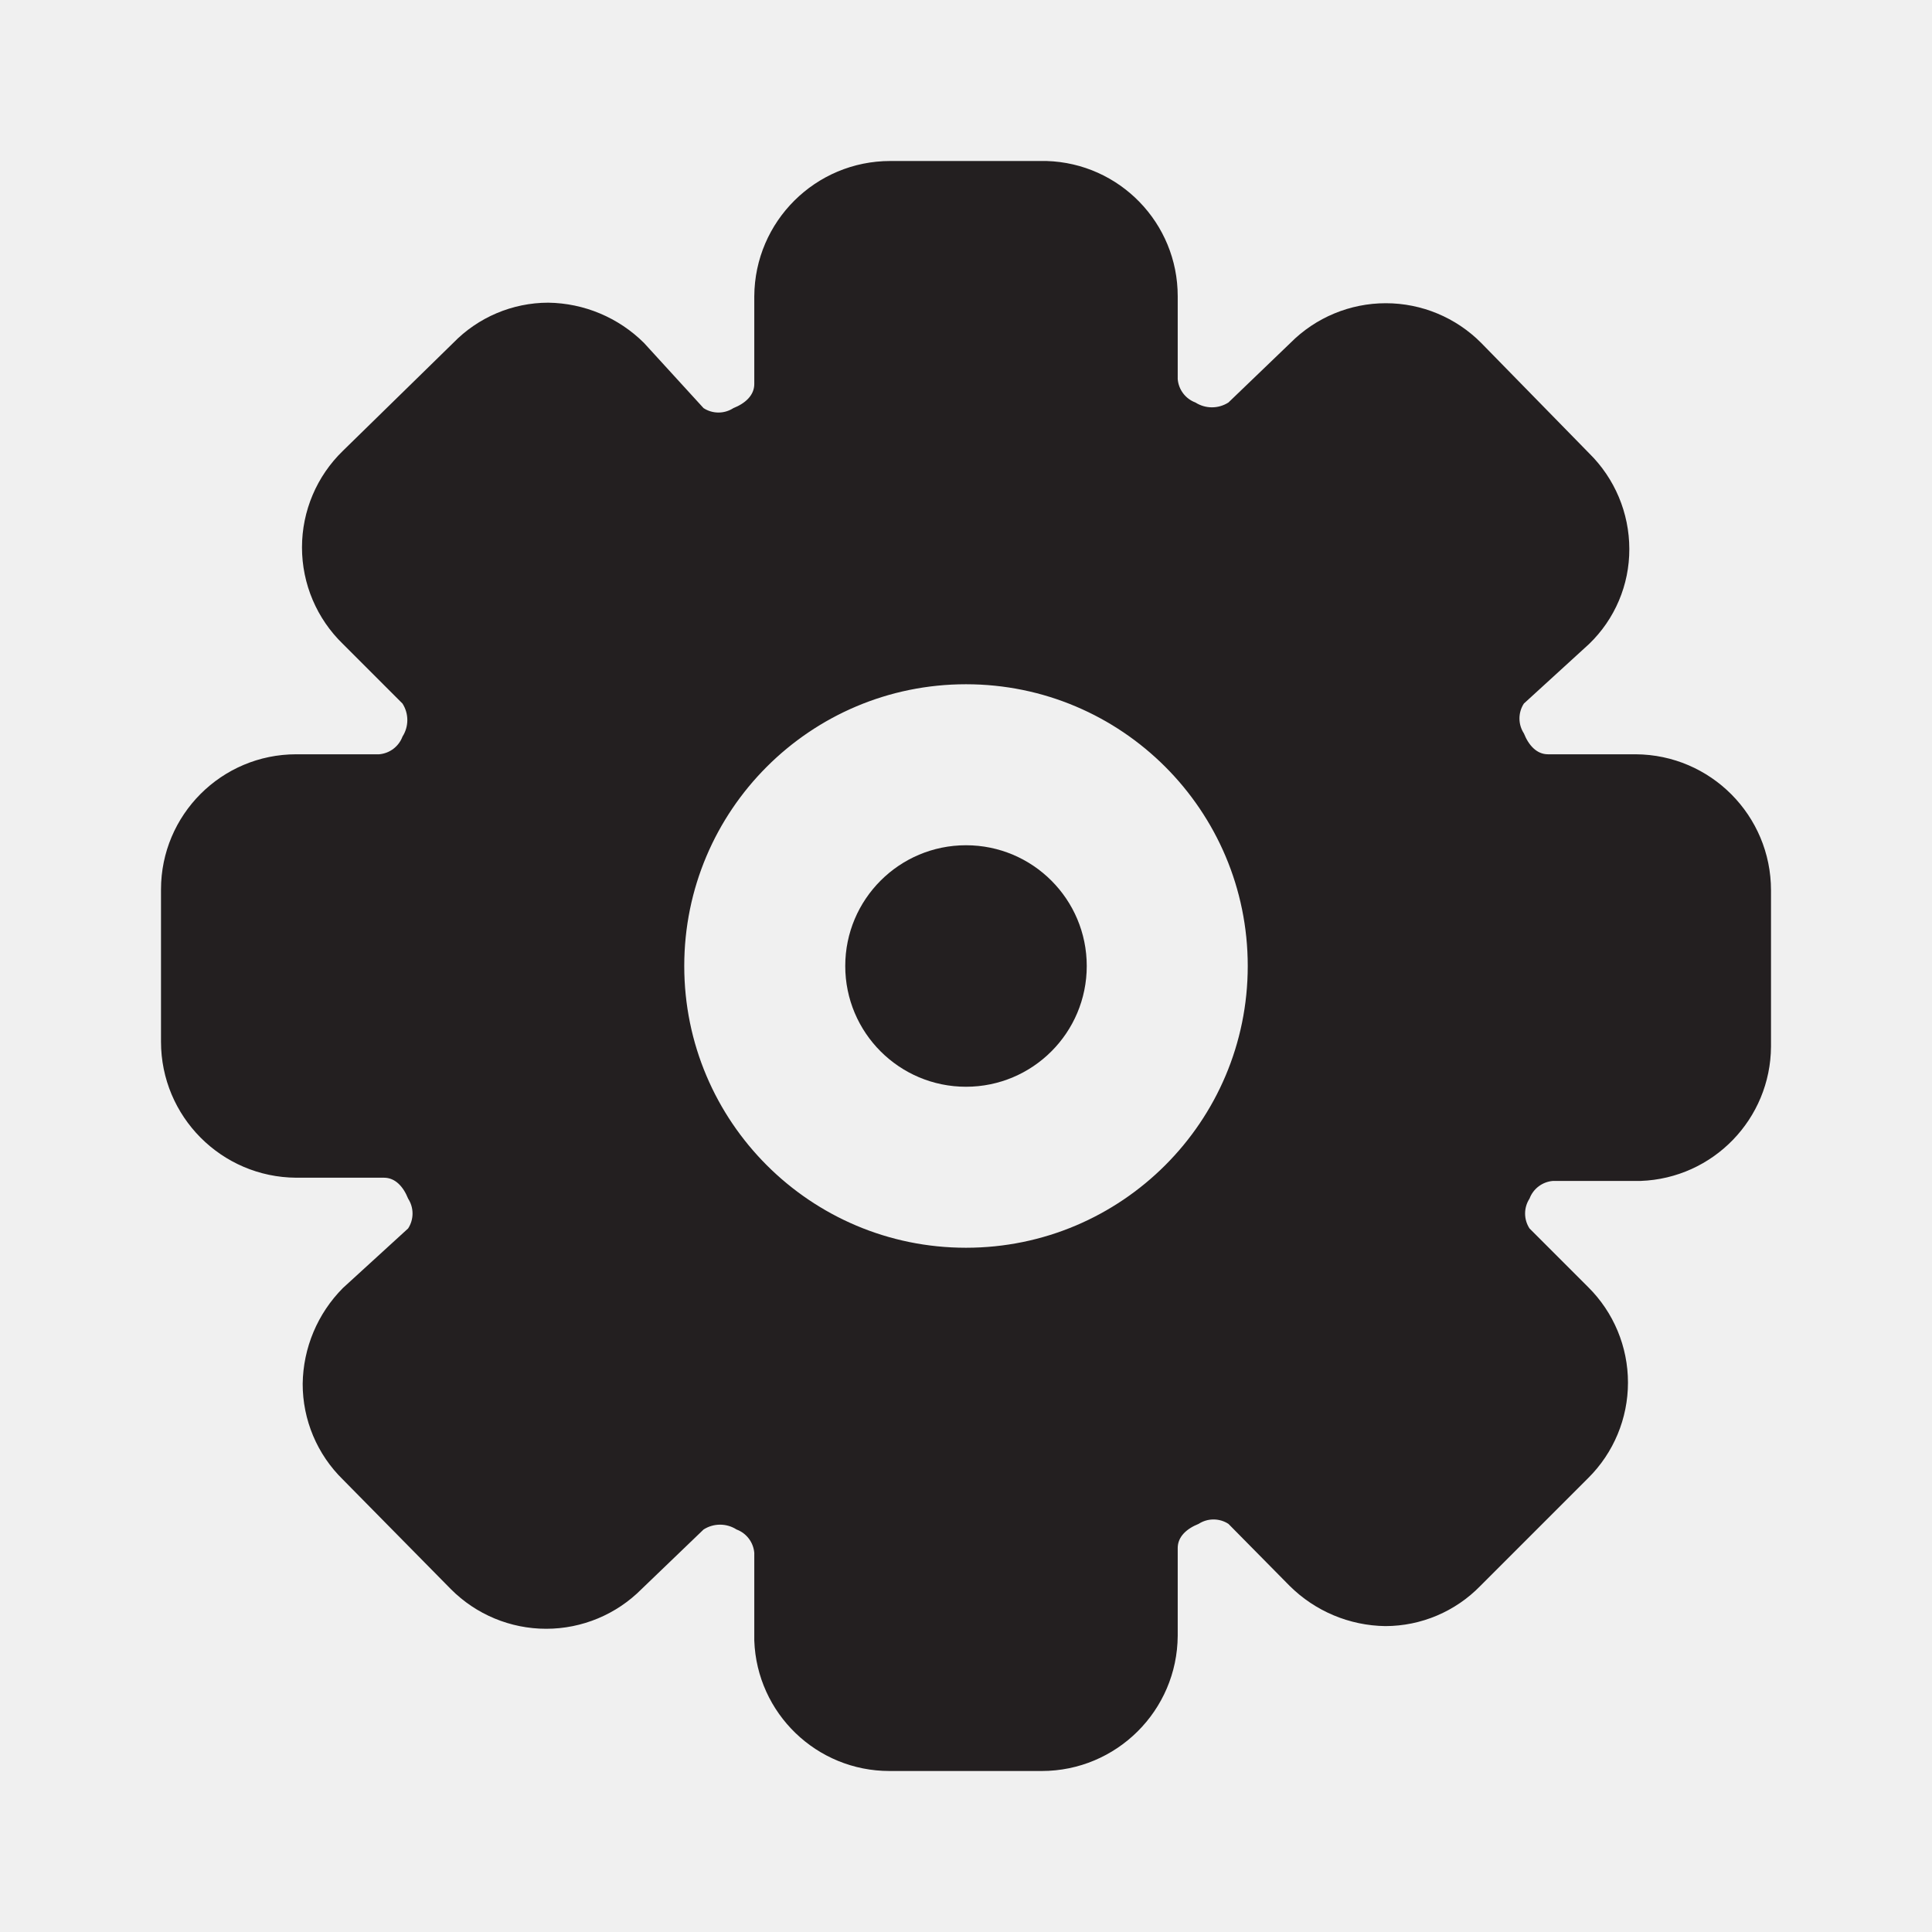
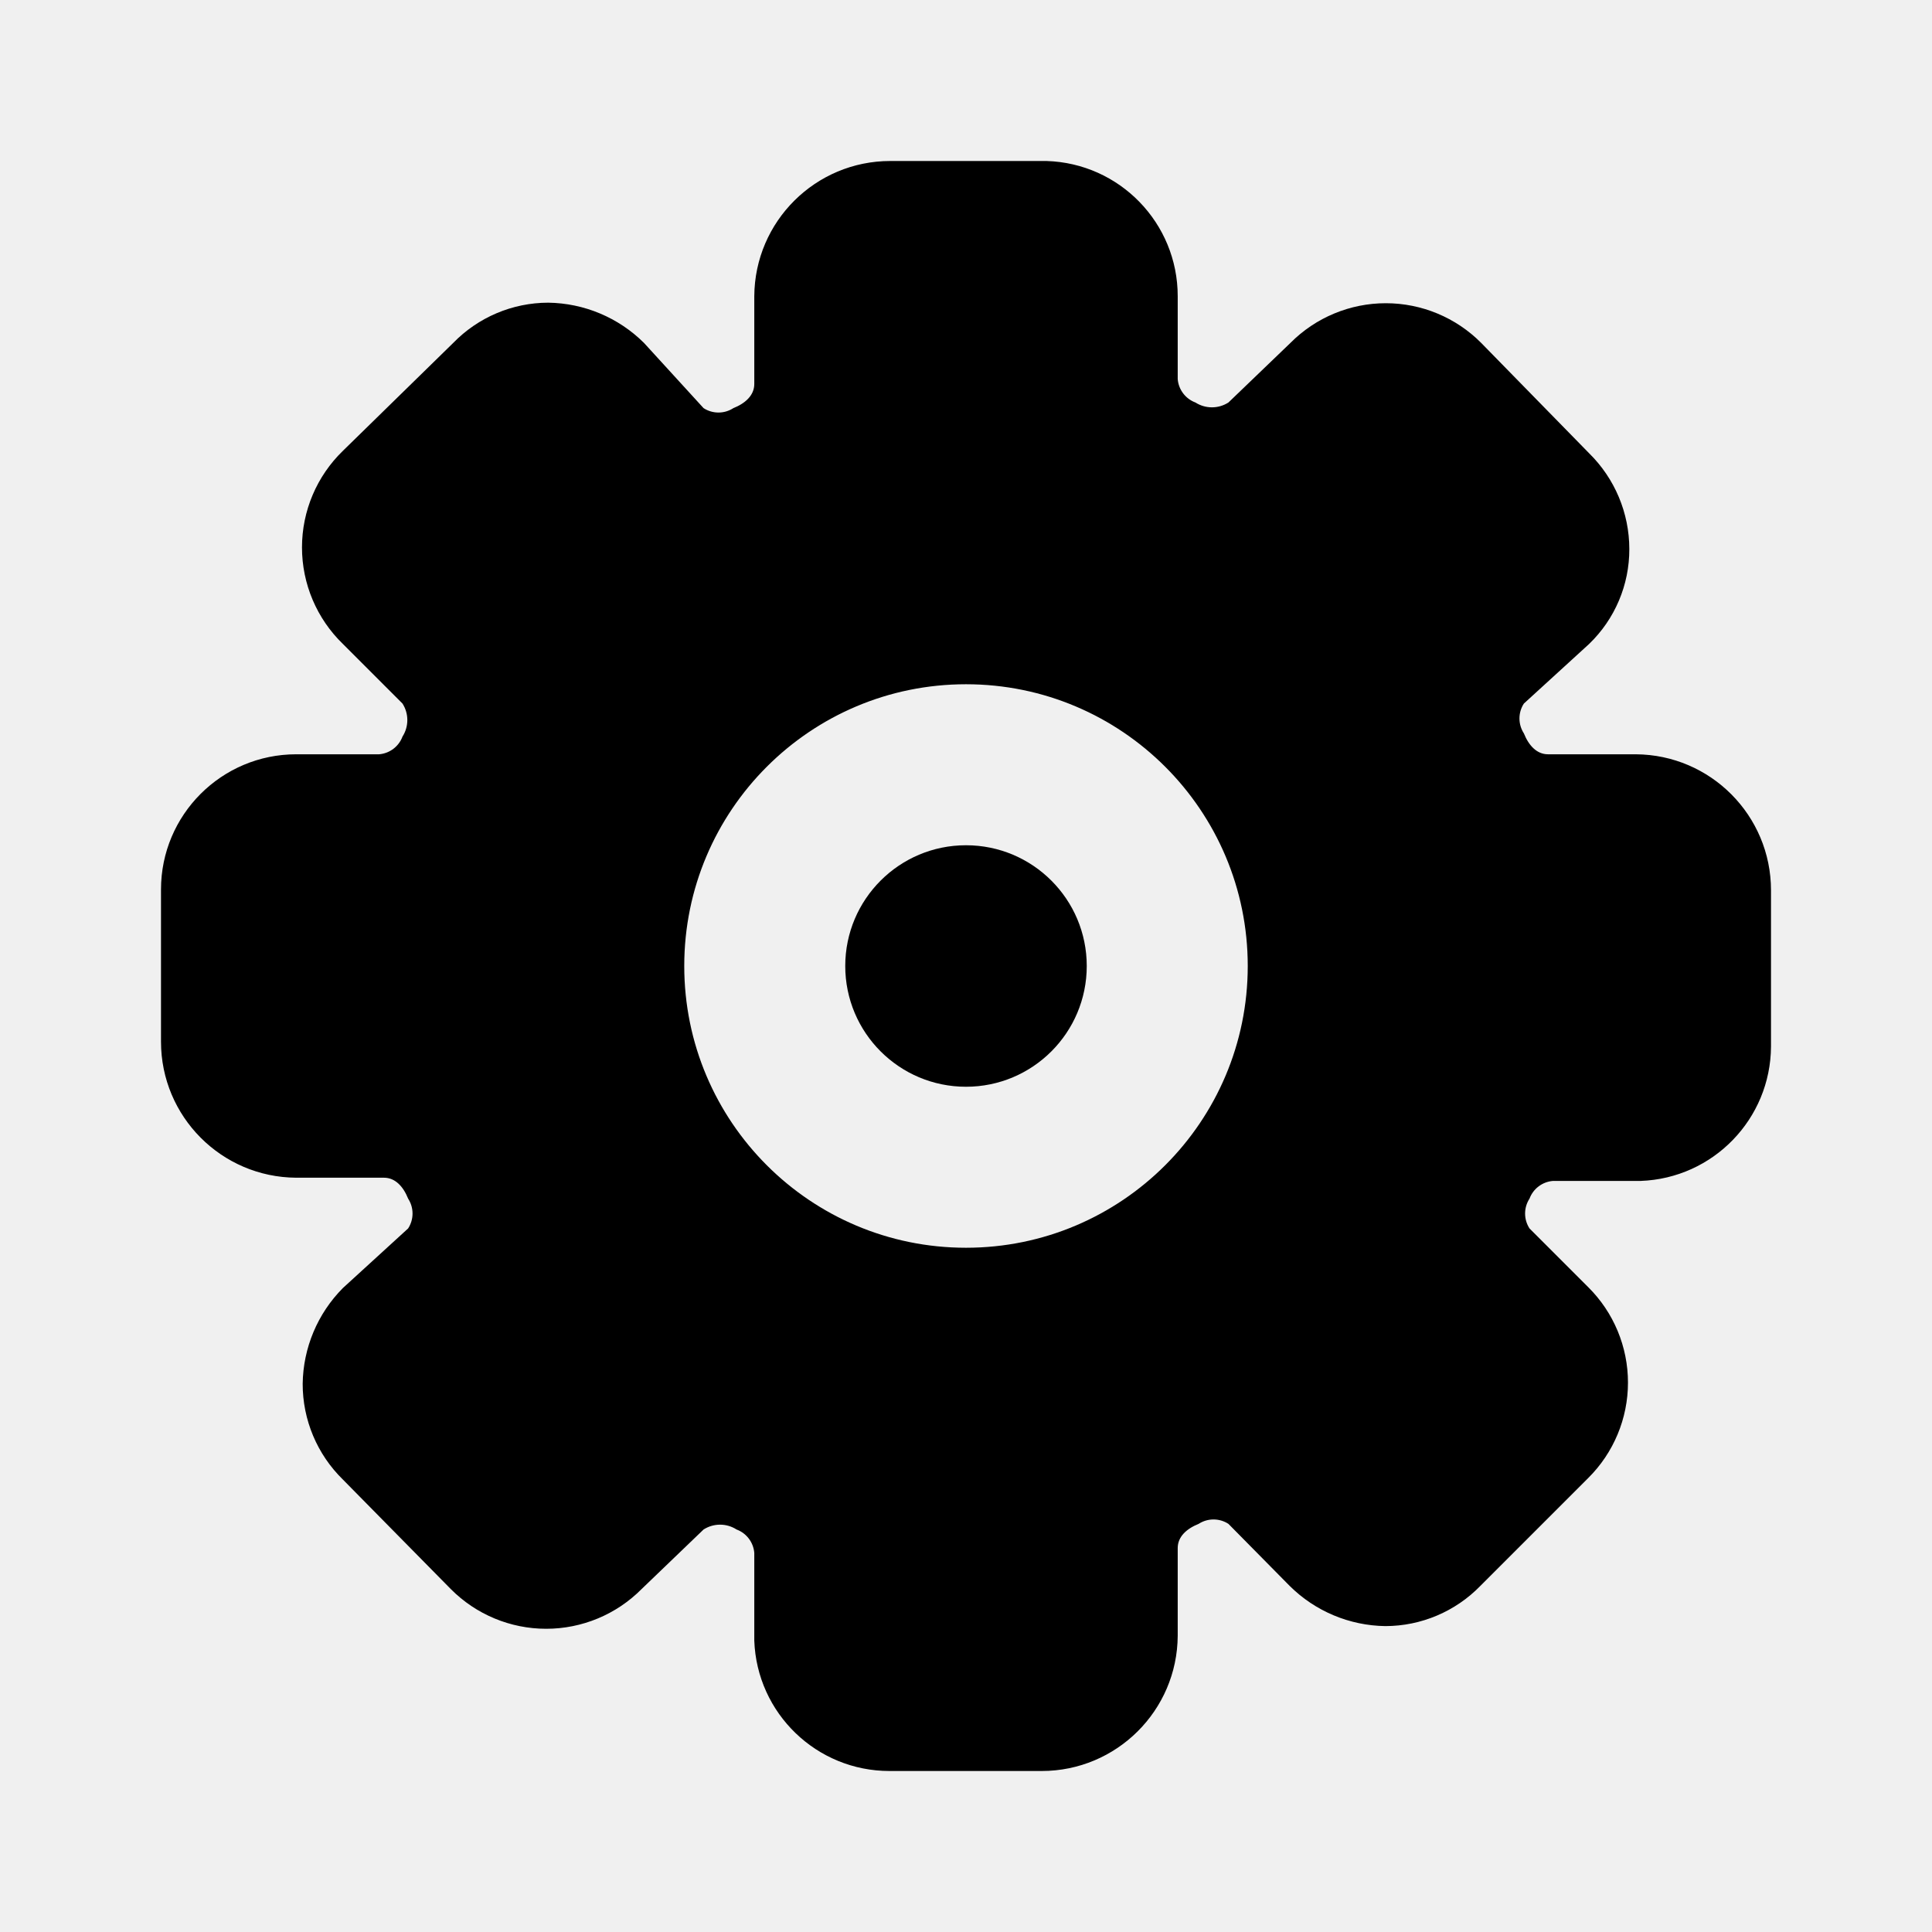
<svg xmlns="http://www.w3.org/2000/svg" viewBox="0 0 24 24">
-   <defs>
-     <style>.cls-1{fill:#fff;opacity:0;}.cls-2{fill:#231f20;}</style>
-   </defs>
-   <g id="Layer_2" data-name="Layer 2">
-     <g id="settings-2">
-       <g id="settings-2-2" data-name="settings-2">
-         <rect class="cls-1" width="24" height="24" transform="translate(24 24) rotate(180)" />
-         <circle class="cls-2" cx="12" cy="12" r="1.5" />
-         <path class="cls-2" d="M20.32,9.37H19.23c-.14,0-.24-.11-.3-.26a.34.34,0,0,1,0-.37L19.74,8a1.63,1.63,0,0,0,.5-1.18,1.67,1.67,0,0,0-.5-1.19L18.4,4.26a1.67,1.67,0,0,0-2.37,0L15.26,5a.38.38,0,0,1-.41,0,.34.34,0,0,1-.22-.29V3.68A1.68,1.68,0,0,0,13,2H11.06A1.69,1.69,0,0,0,9.37,3.68V4.77c0,.14-.11.24-.26.3a.34.34,0,0,1-.37,0L8,4.26a1.72,1.72,0,0,0-1.19-.5h0a1.65,1.65,0,0,0-1.18.5L4.26,5.6A1.67,1.67,0,0,0,4.26,8L5,8.74a.38.38,0,0,1,0,.41.34.34,0,0,1-.29.22H3.68A1.68,1.68,0,0,0,2,11.05v1.89a1.69,1.69,0,0,0,1.68,1.69H4.77c.14,0,.24.11.3.26a.34.34,0,0,1,0,.37L4.26,16a1.72,1.72,0,0,0-.5,1.19,1.66,1.66,0,0,0,.5,1.19L5.6,19.74a1.67,1.67,0,0,0,2.37,0L8.74,19a.38.38,0,0,1,.41,0,.34.34,0,0,1,.22.29v1.09A1.68,1.68,0,0,0,11.05,22h1.89a1.69,1.69,0,0,0,1.69-1.68V19.23c0-.14.11-.24.26-.3a.34.34,0,0,1,.37,0l.76.77a1.72,1.72,0,0,0,1.19.5h0a1.65,1.65,0,0,0,1.18-.5l1.34-1.34a1.67,1.67,0,0,0,0-2.37L19,15.26a.34.34,0,0,1,0-.37v0a.34.34,0,0,1,.29-.22h1.09A1.68,1.68,0,0,0,22,13V11.06A1.69,1.69,0,0,0,20.32,9.37ZM12,15.5A3.5,3.5,0,1,1,15.5,12,3.5,3.5,0,0,1,12,15.5Z" />
-       </g>
+   <g data-name="Layer 2">
+     <g data-name="settings-2">
+       <rect width="24" height="24" transform="rotate(180 12 12)" opacity="0" />
+       <circle cx="12" cy="12" r="1.5" />
+       <path d="M20.32 9.37h-1.09c-.14 0-.24-.11-.3-.26a.34.34 0 0 1 0-.37l.81-.74a1.63 1.63 0 0 0 .5-1.18 1.67 1.67 0 0 0-.5-1.19L18.4 4.26a1.67 1.67 0 0 0-2.37 0l-.77.74a.38.38 0 0 1-.41 0 .34.34 0 0 1-.22-.29V3.68A1.68 1.68 0 0 0 13 2h-1.94a1.69 1.69 0 0 0-1.69 1.68v1.09c0 .14-.11.24-.26.3a.34.34 0 0 1-.37 0L8 4.26a1.72 1.72 0 0 0-1.19-.5 1.65 1.65 0 0 0-1.18.5L4.26 5.6a1.67 1.67 0 0 0 0 2.4l.74.74a.38.38 0 0 1 0 .41.34.34 0 0 1-.29.22H3.68A1.68 1.68 0 0 0 2 11.05v1.89a1.69 1.69 0 0 0 1.68 1.69h1.09c.14 0 .24.11.3.26a.34.34 0 0 1 0 .37l-.81.74a1.72 1.72 0 0 0-.5 1.19 1.66 1.66 0 0 0 .5 1.19l1.34 1.36a1.67 1.67 0 0 0 2.37 0l.77-.74a.38.38 0 0 1 .41 0 .34.34 0 0 1 .22.29v1.09A1.68 1.68 0 0 0 11.05 22h1.89a1.69 1.69 0 0 0 1.69-1.68v-1.09c0-.14.11-.24.26-.3a.34.34 0 0 1 .37 0l.76.77a1.72 1.72 0 0 0 1.19.5 1.65 1.65 0 0 0 1.18-.5l1.34-1.34a1.67 1.67 0 0 0 0-2.37l-.73-.73a.34.34 0 0 1 0-.37.34.34 0 0 1 .29-.22h1.09A1.68 1.68 0 0 0 22 13v-1.94a1.69 1.69 0 0 0-1.68-1.69zM12 15.5a3.5 3.5 0 1 1 3.5-3.5 3.5 3.5 0 0 1-3.5 3.5z" />
    </g>
  </g>
</svg>
